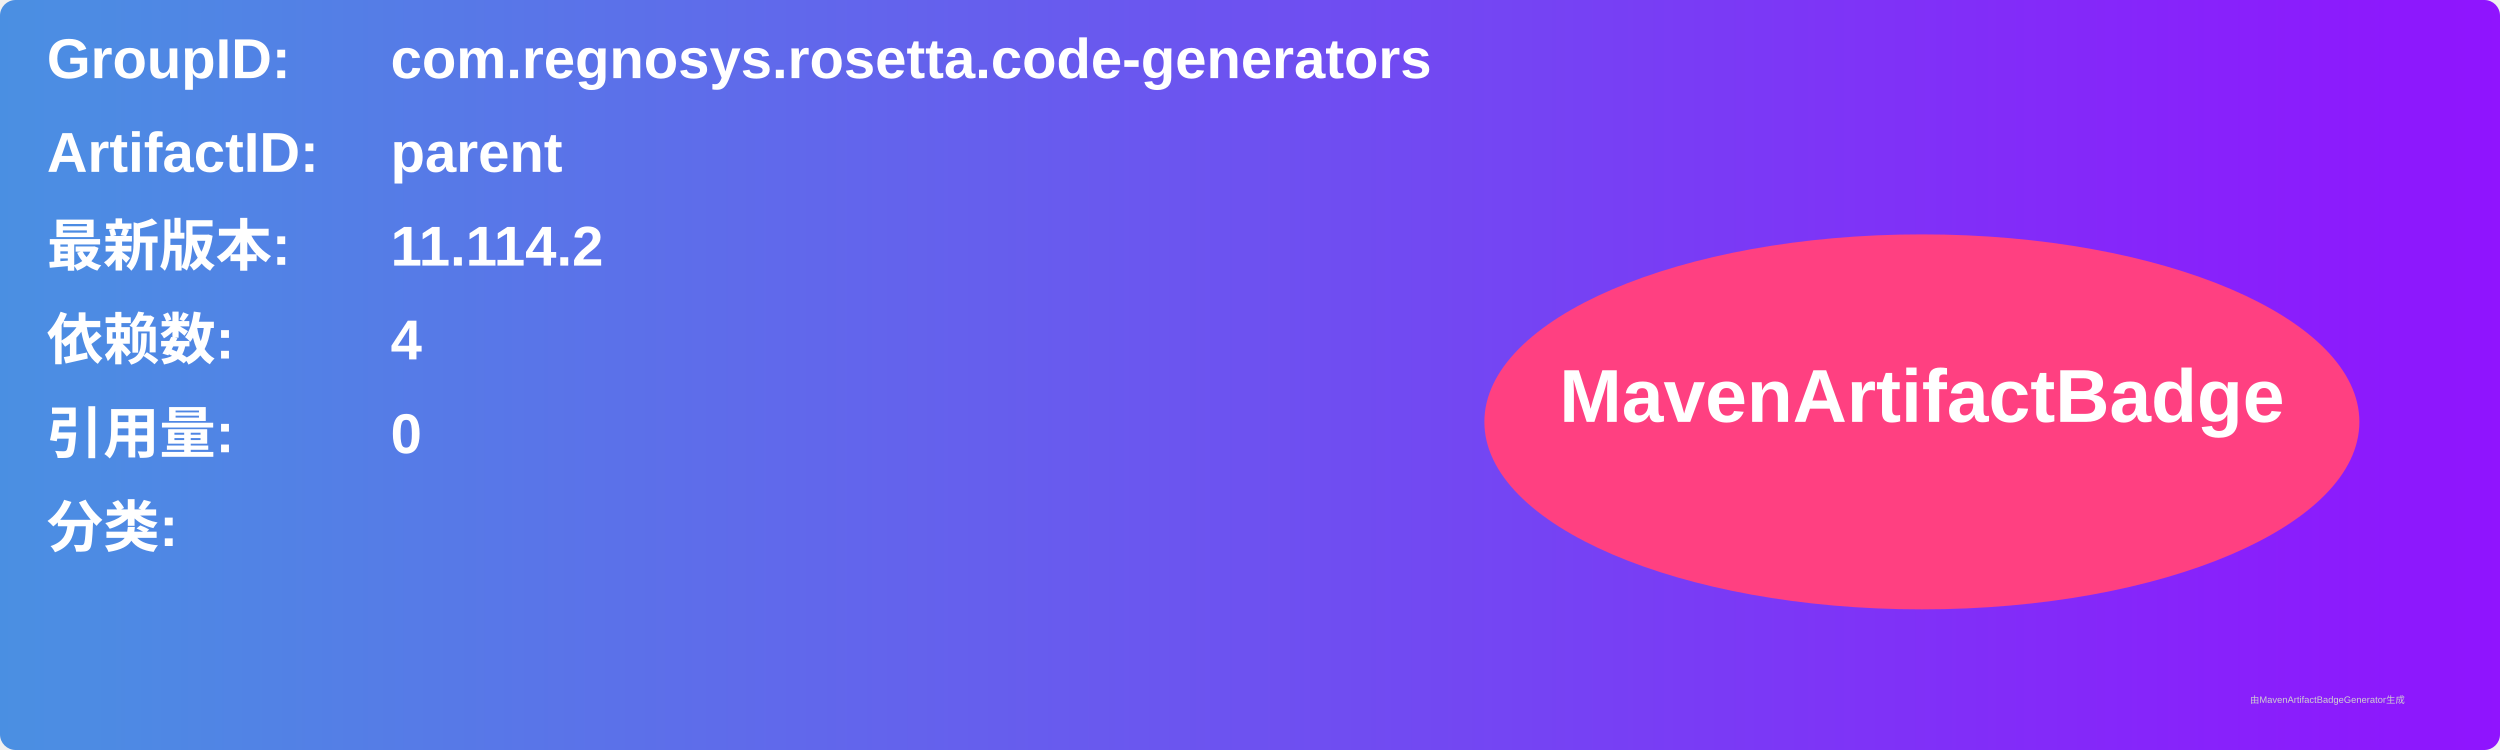
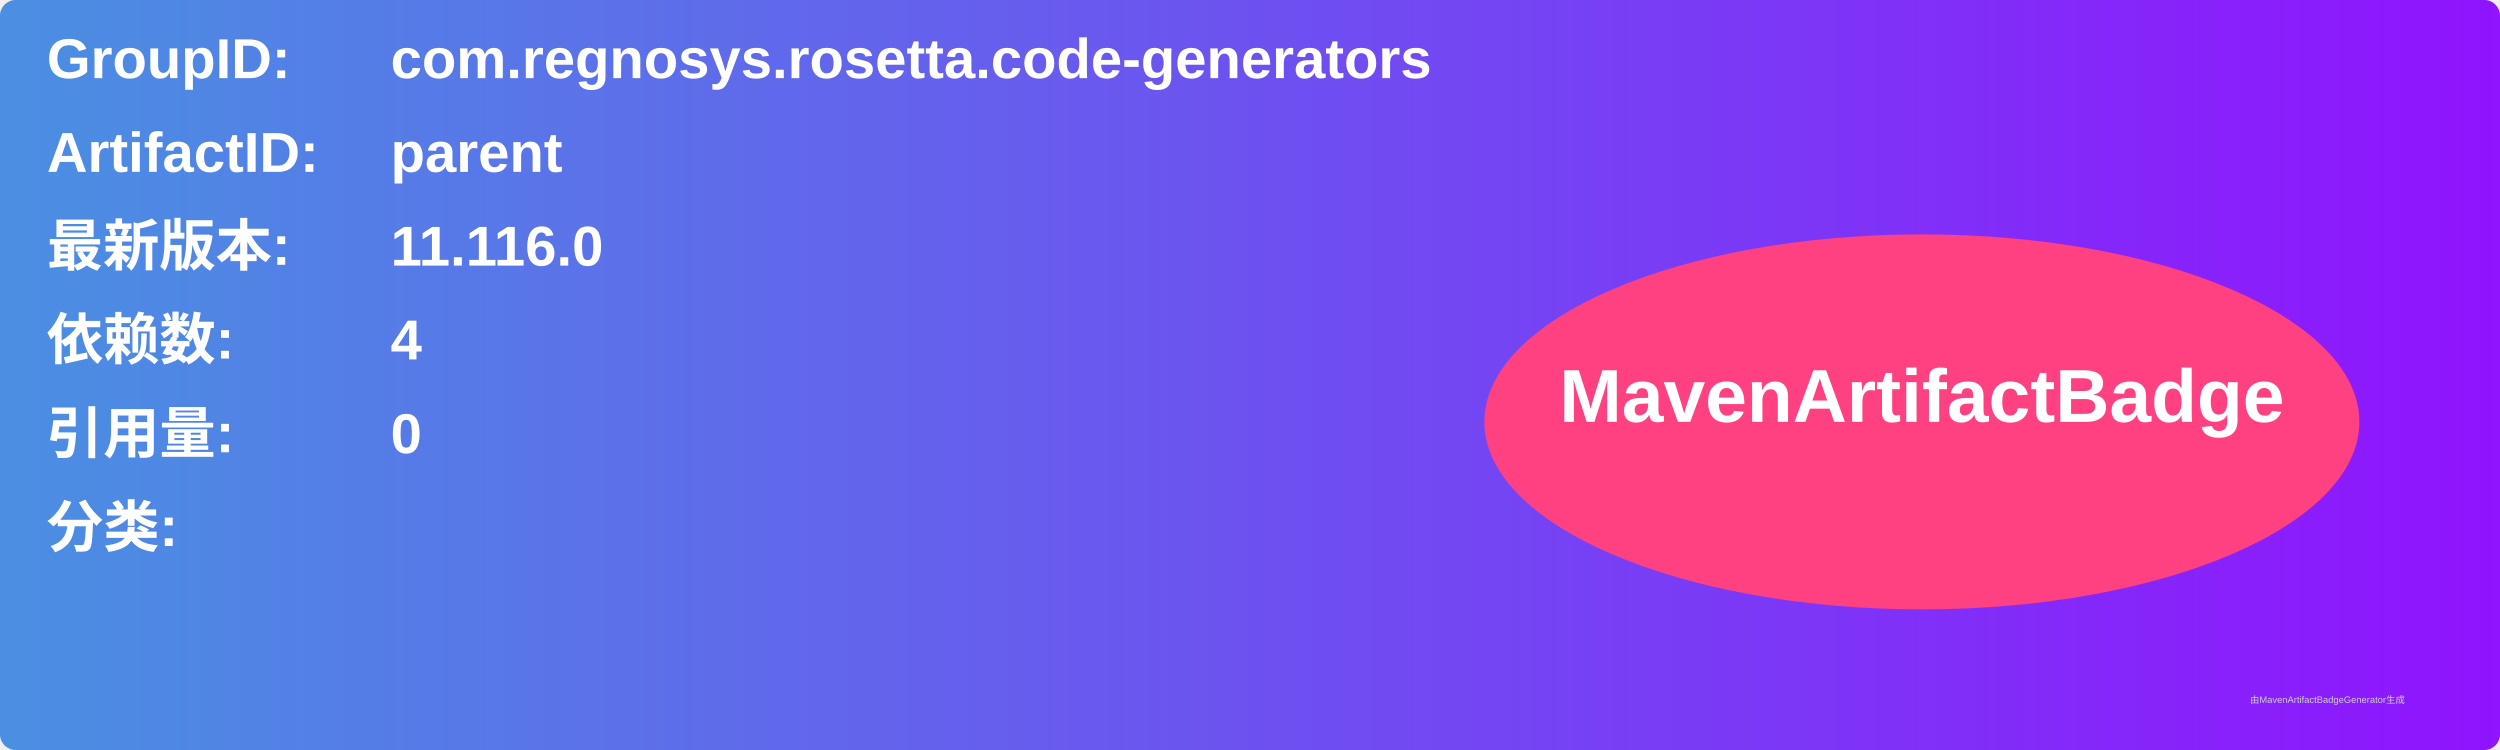
<svg xmlns="http://www.w3.org/2000/svg" width="800" height="240" viewBox="0 0 800 240">
  <linearGradient id="grad" x1="0%" y1="0%" x2="100%" y2="0%">
    <stop offset="0%" stop-color="#4a90e2" />
    <stop offset="100%" stop-color="#9013fe" />
  </linearGradient>
  <rect width="100%" height="100%" rx="5" ry="5" fill="url(#grad)" />
  <g transform="translate(15, 15)">
    <text x="0" y="10" font-family="Arial" font-size="18" fill="white" font-weight="bold" width="260">GroupID:</text>
    <text x="110" y="10" font-family="Arial" font-size="18" fill="white" font-weight="bold" width="460">com.regnosys.rosetta.code-generators</text>
    <text x="0" y="40" font-family="Arial" font-size="18" fill="white" font-weight="bold" width="260">ArtifactID:</text>
    <text x="110" y="40" font-family="Arial" font-size="18" fill="white" font-weight="bold" width="460">parent</text>
    <text x="0" y="70" font-family="Arial" font-size="18" fill="white" font-weight="bold">最新版本:</text>
    <text x="110" y="70" font-family="Arial" font-size="18" fill="white" font-weight="bold">
-       <tspan font-weight="bold">11.114.2</tspan>
+       <tspan font-weight="bold">11.116.0</tspan>
    </text>
    <text x="0" y="100" font-family="Arial" font-size="18" fill="white" font-weight="bold">依赖数: </text>
    <text x="110" y="100" font-family="Arial" font-size="18" fill="white">
      <tspan font-weight="bold">4</tspan>
    </text>
    <text x="0" y="130" font-family="Arial" font-size="18" fill="white" font-weight="bold">引用量: </text>
    <text x="110" y="130" font-family="Arial" font-size="18" fill="white">
      <tspan font-weight="bold">0</tspan>
    </text>
    <text x="0" y="160" font-family="Arial" font-size="18" fill="white" font-weight="bold">分类:</text>
    <text x="10" y="190" font-family="Arial" font-size="10" fill="white">
      <tspan font-weight="bold" />
    </text>
    <ellipse cx="600" cy="120" rx="140" ry="60" fill="#ff4081" />
    <text x="600" y="120" text-anchor="middle" font-family="Arial" font-size="24" fill="white" font-weight="bold">MavenArtifactBadge</text>
  </g>
  <text x="720" y="225" font-family="Arial" font-size="3" fill="#d0d0d0">由MavenArtifactBadgeGenerator生成</text>
</svg>
